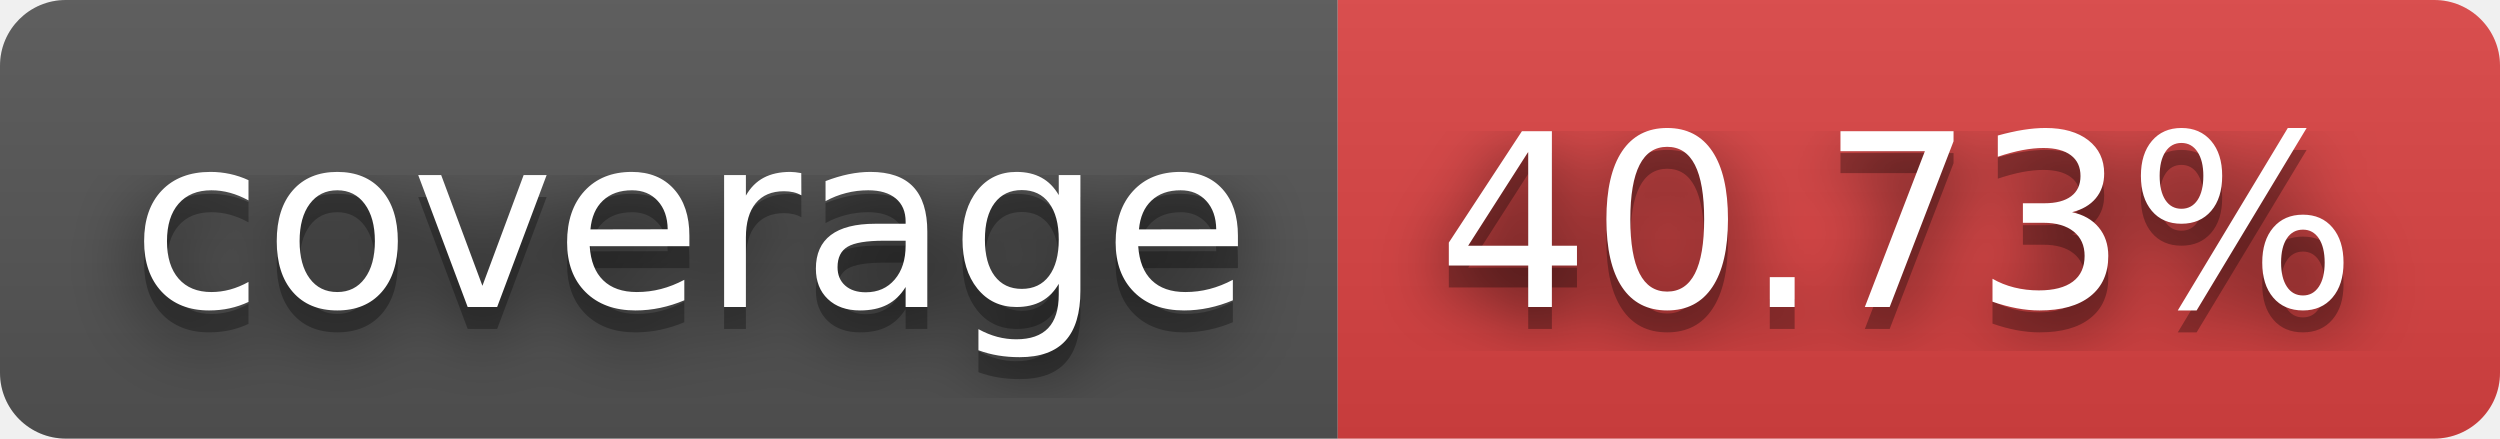
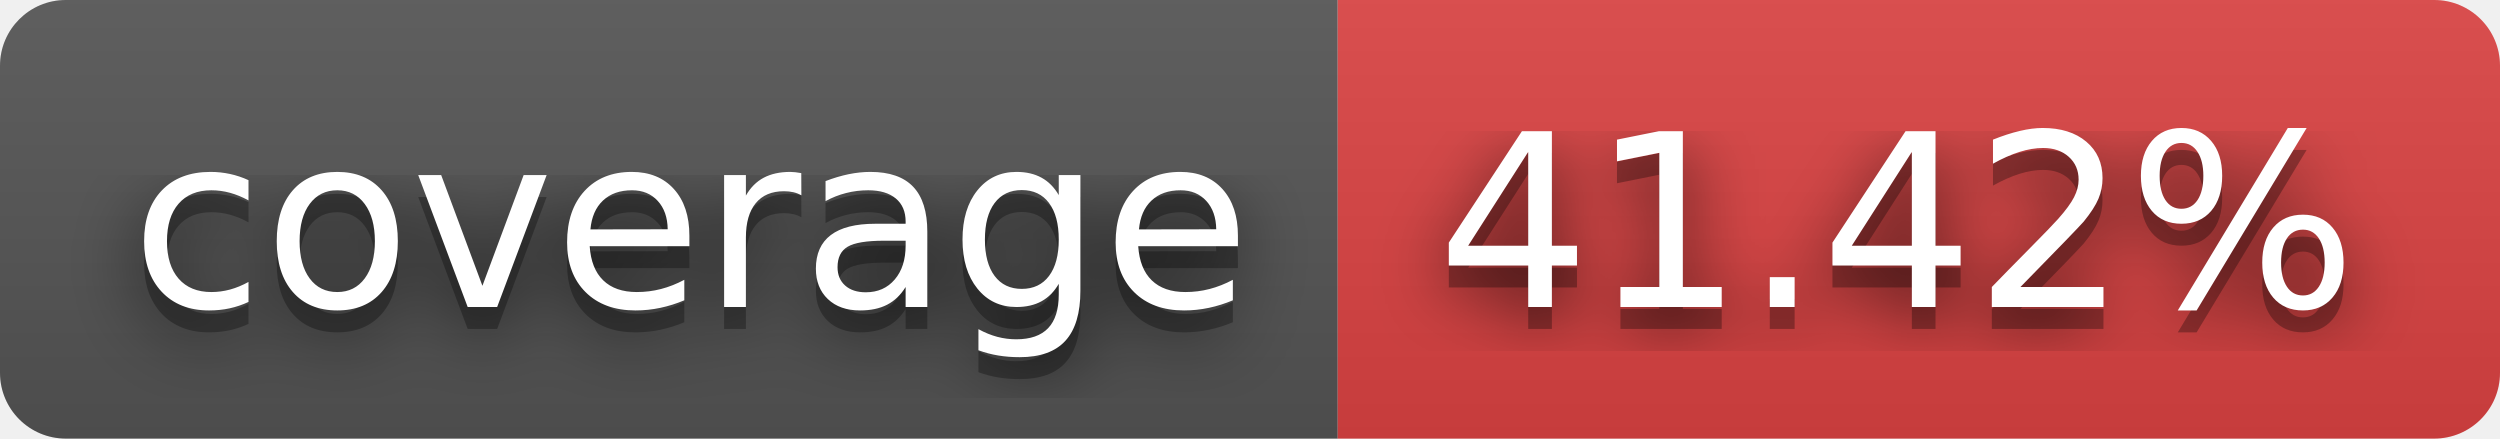
- <svg xmlns="http://www.w3.org/2000/svg" width="114" height="20" role="img" aria-label="coverage: 40.73%">
+ <svg xmlns="http://www.w3.org/2000/svg" width="114" height="20" role="img" aria-label="coverage: 41.42%">
  <filter id="blur">
    <feGaussianBlur stdDeviation="16" />
  </filter>
  <linearGradient id="s" x2="0" y2="100%">
    <stop offset="0" stop-color="#bbb" stop-opacity=".1" />
    <stop offset="1" stop-opacity=".1" />
  </linearGradient>
  <clipPath id="r">
    <rect width="114" height="20" rx="3" />
  </clipPath>
  <g clip-path="url(#r)">
    <rect width="61" height="20" fill="#555" />
    <rect x="61" width="53" height="20" fill="#dd4343" />
    <rect width="114" height="20" fill="url(#s)" />
  </g>
  <g fill="#fff" text-anchor="middle" font-family="Verdana,Geneva,DejaVu Sans,sans-serif" text-rendering="geometricPrecision" font-size="110">
    <g transform="scale(.1)">
      <g aria-hidden="true" fill="#010101">
        <text x="315" y="150" fill-opacity=".8" filter="url(#blur)" textLength="510">coverage</text>
        <text x="315" y="150" fill-opacity=".3" textLength="510">coverage</text>
      </g>
      <text x="315" y="140" textLength="510">coverage</text>
    </g>
    <g transform="scale(.1)">
      <g aria-hidden="true" fill="#010101">
-         <text x="865" y="150" fill-opacity=".8" filter="url(#blur)" textLength="430">40.73%</text>
-         <text x="865" y="150" fill-opacity=".3" textLength="430">40.73%</text>
+         <text x="865" y="150" fill-opacity=".8" filter="url(#blur)" textLength="430">41.42%</text>
+         <text x="865" y="150" fill-opacity=".3" textLength="430">41.42%</text>
      </g>
-       <text x="865" y="140" textLength="430">40.73%</text>
+       <text x="865" y="140" textLength="430">41.42%</text>
    </g>
  </g>
</svg>
